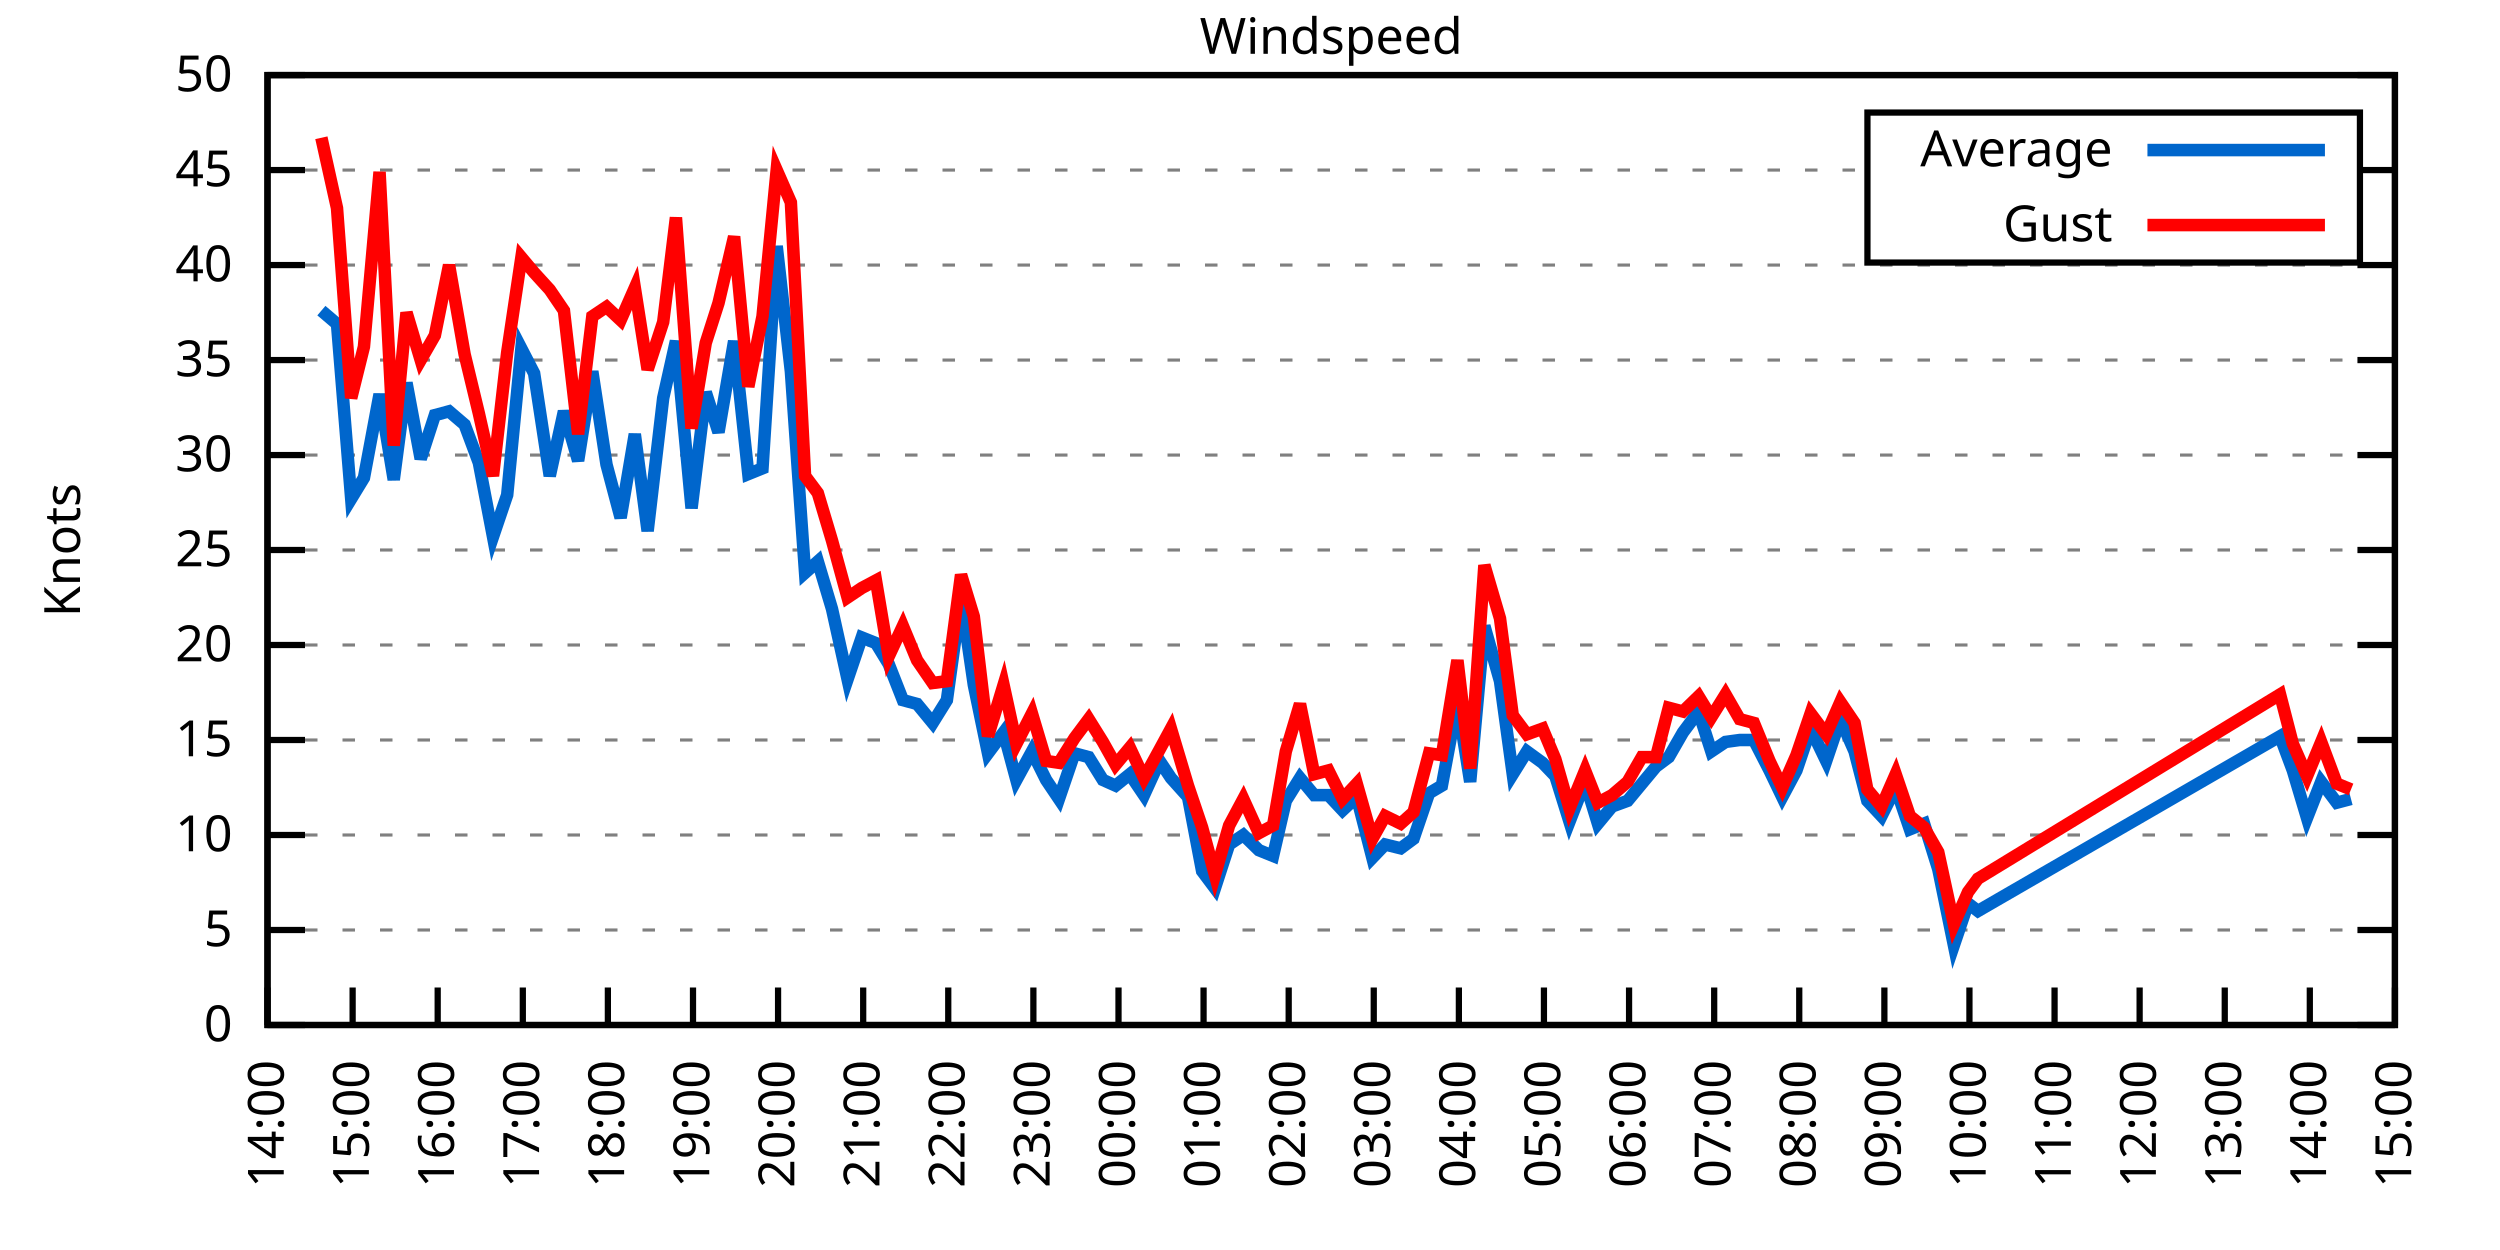
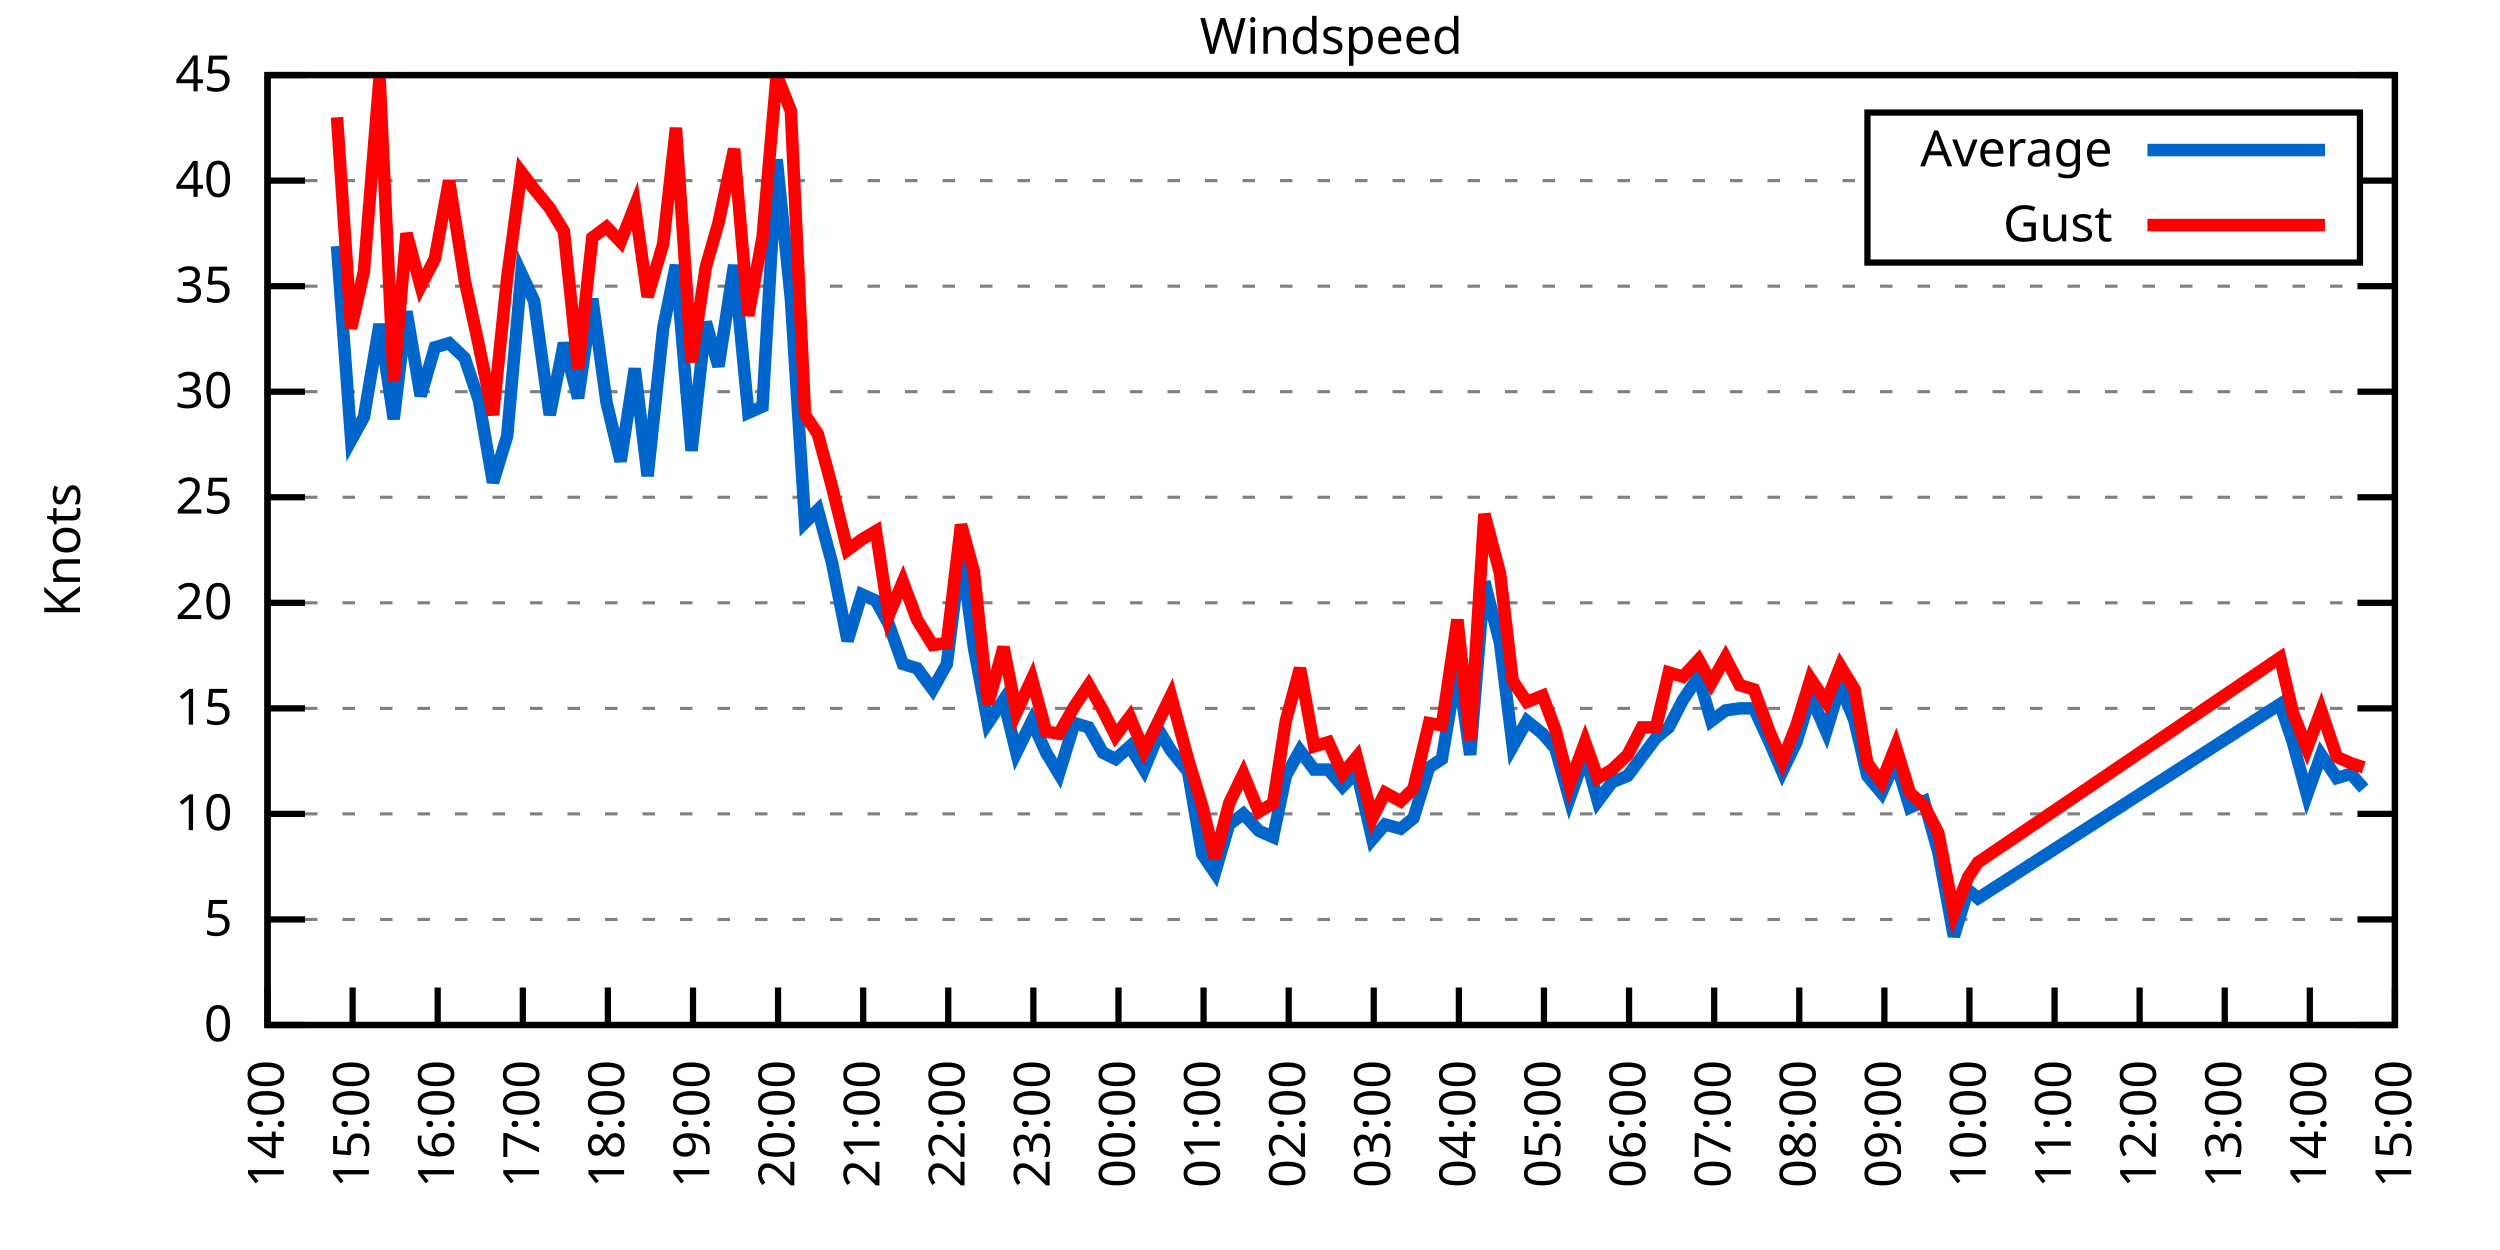
<svg xmlns="http://www.w3.org/2000/svg" xmlns:xlink="http://www.w3.org/1999/xlink" width="400" height="200" viewBox="0 0 400 200">
  <g id="gnuplot_canvas">
    <rect x="0" y="0" width="400" height="200" fill="none" />
    <defs>
      <circle id="gpDot" r="0.5" stroke-width="0.5" stroke="currentColor" />
      <path id="gpPt0" stroke-width="0.333" stroke="currentColor" d="M-1,0 h2 M0,-1 v2" />
      <path id="gpPt1" stroke-width="0.333" stroke="currentColor" d="M-1,-1 L1,1 M1,-1 L-1,1" />
      <path id="gpPt2" stroke-width="0.333" stroke="currentColor" d="M-1,0 L1,0 M0,-1 L0,1 M-1,-1 L1,1 M-1,1 L1,-1" />
      <rect id="gpPt3" stroke-width="0.333" stroke="currentColor" x="-1" y="-1" width="2" height="2" />
      <rect id="gpPt4" stroke-width="0.333" stroke="currentColor" fill="currentColor" x="-1" y="-1" width="2" height="2" />
      <circle id="gpPt5" stroke-width="0.333" stroke="currentColor" cx="0" cy="0" r="1" />
      <use xlink:href="#gpPt5" id="gpPt6" fill="currentColor" stroke="none" />
      <path id="gpPt7" stroke-width="0.333" stroke="currentColor" d="M0,-1.33 L-1.33,0.67 L1.33,0.67 z" />
      <use xlink:href="#gpPt7" id="gpPt8" fill="currentColor" stroke="none" />
      <use xlink:href="#gpPt7" id="gpPt9" stroke="currentColor" transform="rotate(180)" />
      <use xlink:href="#gpPt9" id="gpPt10" fill="currentColor" stroke="none" />
      <use xlink:href="#gpPt3" id="gpPt11" stroke="currentColor" transform="rotate(45)" />
      <use xlink:href="#gpPt11" id="gpPt12" fill="currentColor" stroke="none" />
      <path id="gpPt13" stroke-width="0.333" stroke="currentColor" d="M0,1.330 L1.265,0.411 L0.782,-1.067 L-0.782,-1.076 L-1.265,0.411 z" />
      <use xlink:href="#gpPt13" id="gpPt14" fill="currentColor" stroke="none" />
      <filter id="textbox" filterUnits="objectBoundingBox" x="0" y="0" height="1" width="1">
        <feFlood flood-color="white" flood-opacity="1" result="bgnd" />
        <feComposite in="SourceGraphic" in2="bgnd" operator="atop" />
      </filter>
      <filter id="greybox" filterUnits="objectBoundingBox" x="0" y="0" height="1" width="1">
        <feFlood flood-color="lightgrey" flood-opacity="1" result="grey" />
        <feComposite in="SourceGraphic" in2="grey" operator="atop" />
      </filter>
    </defs>
    <g fill="none" color="white" stroke="currentColor" stroke-width="1.00" stroke-linecap="butt" stroke-linejoin="miter">
</g>
    <g fill="none" color="black" stroke="currentColor" stroke-width="1.00" stroke-linecap="butt" stroke-linejoin="miter">
      <g stroke="none" shape-rendering="crispEdges">
        <polygon fill="rgb(255, 255, 255)" points="42.80,164.00 383.18,164.00 383.18,12.02 42.80,12.02 " />
      </g>
    </g>
    <g fill="none" color="black" stroke="currentColor" stroke-width="1.00" stroke-linecap="butt" stroke-linejoin="miter">
</g>
    <g fill="none" color="black" stroke="black" stroke-width="0.50" stroke-linecap="butt" stroke-linejoin="miter">
</g>
    <g fill="none" color="gray" stroke="currentColor" stroke-width="0.50" stroke-linecap="butt" stroke-linejoin="miter">
      <path stroke="gray" stroke-dasharray="2,4" class="gridline" d="M42.80,164.00 L383.19,164.00  " />
    </g>
    <g fill="none" color="gray" stroke="gray" stroke-width="1.00" stroke-linecap="butt" stroke-linejoin="miter">
</g>
    <g fill="none" color="black" stroke="currentColor" stroke-width="1.00" stroke-linecap="butt" stroke-linejoin="miter">
      <path stroke="black" d="M42.80,164.00 L48.80,164.00 M383.19,164.00 L377.19,164.00  " />
      <g transform="translate(37.20,166.60)" stroke="none" fill="black" font-family="Sans" font-size="8.00" text-anchor="end">
        <text>
          <tspan font-family="Sans"> 0</tspan>
        </text>
      </g>
    </g>
    <g fill="none" color="black" stroke="currentColor" stroke-width="1.00" stroke-linecap="butt" stroke-linejoin="miter">
</g>
    <g fill="none" color="black" stroke="black" stroke-width="0.50" stroke-linecap="butt" stroke-linejoin="miter">
</g>
    <g fill="none" color="gray" stroke="currentColor" stroke-width="0.50" stroke-linecap="butt" stroke-linejoin="miter">
-       <path stroke="gray" stroke-dasharray="2,4" class="gridline" d="M42.80,148.80 L383.19,148.80  " />
-     </g>
-     <g fill="none" color="gray" stroke="gray" stroke-width="1.00" stroke-linecap="butt" stroke-linejoin="miter">
- </g>
-     <g fill="none" color="black" stroke="currentColor" stroke-width="1.00" stroke-linecap="butt" stroke-linejoin="miter">
-       <path stroke="black" d="M42.80,148.80 L48.80,148.80 M383.19,148.80 L377.19,148.80  " />
-       <g transform="translate(37.20,151.40)" stroke="none" fill="black" font-family="Sans" font-size="8.00" text-anchor="end">
+       <path stroke="gray" stroke-dasharray="2,4" class="gridline" d="M42.80,147.11 L383.19,147.11  " />
+     </g>
+     <g fill="none" color="gray" stroke="gray" stroke-width="1.00" stroke-linecap="butt" stroke-linejoin="miter">
+ </g>
+     <g fill="none" color="black" stroke="currentColor" stroke-width="1.00" stroke-linecap="butt" stroke-linejoin="miter">
+       <path stroke="black" d="M42.80,147.11 L48.80,147.11 M383.19,147.11 L377.19,147.11  " />
+       <g transform="translate(37.20,149.71)" stroke="none" fill="black" font-family="Sans" font-size="8.00" text-anchor="end">
        <text>
          <tspan font-family="Sans"> 5</tspan>
        </text>
      </g>
    </g>
    <g fill="none" color="black" stroke="currentColor" stroke-width="1.00" stroke-linecap="butt" stroke-linejoin="miter">
</g>
    <g fill="none" color="black" stroke="black" stroke-width="0.50" stroke-linecap="butt" stroke-linejoin="miter">
</g>
    <g fill="none" color="gray" stroke="currentColor" stroke-width="0.50" stroke-linecap="butt" stroke-linejoin="miter">
-       <path stroke="gray" stroke-dasharray="2,4" class="gridline" d="M42.80,133.60 L383.19,133.60  " />
-     </g>
-     <g fill="none" color="gray" stroke="gray" stroke-width="1.00" stroke-linecap="butt" stroke-linejoin="miter">
- </g>
-     <g fill="none" color="black" stroke="currentColor" stroke-width="1.00" stroke-linecap="butt" stroke-linejoin="miter">
-       <path stroke="black" d="M42.80,133.60 L48.80,133.60 M383.19,133.60 L377.19,133.60  " />
-       <g transform="translate(37.20,136.20)" stroke="none" fill="black" font-family="Sans" font-size="8.00" text-anchor="end">
+       <path stroke="gray" stroke-dasharray="2,4" class="gridline" d="M42.80,130.22 L383.19,130.22  " />
+     </g>
+     <g fill="none" color="gray" stroke="gray" stroke-width="1.00" stroke-linecap="butt" stroke-linejoin="miter">
+ </g>
+     <g fill="none" color="black" stroke="currentColor" stroke-width="1.00" stroke-linecap="butt" stroke-linejoin="miter">
+       <path stroke="black" d="M42.80,130.22 L48.80,130.22 M383.19,130.22 L377.19,130.22  " />
+       <g transform="translate(37.20,132.82)" stroke="none" fill="black" font-family="Sans" font-size="8.00" text-anchor="end">
        <text>
          <tspan font-family="Sans"> 10</tspan>
        </text>
      </g>
    </g>
    <g fill="none" color="black" stroke="currentColor" stroke-width="1.00" stroke-linecap="butt" stroke-linejoin="miter">
</g>
    <g fill="none" color="black" stroke="black" stroke-width="0.50" stroke-linecap="butt" stroke-linejoin="miter">
</g>
    <g fill="none" color="gray" stroke="currentColor" stroke-width="0.50" stroke-linecap="butt" stroke-linejoin="miter">
-       <path stroke="gray" stroke-dasharray="2,4" class="gridline" d="M42.80,118.40 L383.19,118.40  " />
-     </g>
-     <g fill="none" color="gray" stroke="gray" stroke-width="1.00" stroke-linecap="butt" stroke-linejoin="miter">
- </g>
-     <g fill="none" color="black" stroke="currentColor" stroke-width="1.00" stroke-linecap="butt" stroke-linejoin="miter">
-       <path stroke="black" d="M42.80,118.40 L48.80,118.40 M383.19,118.40 L377.19,118.40  " />
-       <g transform="translate(37.20,121.00)" stroke="none" fill="black" font-family="Sans" font-size="8.00" text-anchor="end">
+       <path stroke="gray" stroke-dasharray="2,4" class="gridline" d="M42.80,113.34 L383.19,113.34  " />
+     </g>
+     <g fill="none" color="gray" stroke="gray" stroke-width="1.00" stroke-linecap="butt" stroke-linejoin="miter">
+ </g>
+     <g fill="none" color="black" stroke="currentColor" stroke-width="1.00" stroke-linecap="butt" stroke-linejoin="miter">
+       <path stroke="black" d="M42.80,113.34 L48.80,113.34 M383.19,113.34 L377.19,113.34  " />
+       <g transform="translate(37.20,115.94)" stroke="none" fill="black" font-family="Sans" font-size="8.00" text-anchor="end">
        <text>
          <tspan font-family="Sans"> 15</tspan>
        </text>
      </g>
    </g>
    <g fill="none" color="black" stroke="currentColor" stroke-width="1.00" stroke-linecap="butt" stroke-linejoin="miter">
</g>
    <g fill="none" color="black" stroke="black" stroke-width="0.50" stroke-linecap="butt" stroke-linejoin="miter">
</g>
    <g fill="none" color="gray" stroke="currentColor" stroke-width="0.50" stroke-linecap="butt" stroke-linejoin="miter">
-       <path stroke="gray" stroke-dasharray="2,4" class="gridline" d="M42.80,103.20 L383.19,103.20  " />
-     </g>
-     <g fill="none" color="gray" stroke="gray" stroke-width="1.00" stroke-linecap="butt" stroke-linejoin="miter">
- </g>
-     <g fill="none" color="black" stroke="currentColor" stroke-width="1.00" stroke-linecap="butt" stroke-linejoin="miter">
-       <path stroke="black" d="M42.80,103.20 L48.80,103.20 M383.19,103.20 L377.19,103.20  " />
-       <g transform="translate(37.20,105.80)" stroke="none" fill="black" font-family="Sans" font-size="8.00" text-anchor="end">
+       <path stroke="gray" stroke-dasharray="2,4" class="gridline" d="M42.80,96.45 L383.19,96.45  " />
+     </g>
+     <g fill="none" color="gray" stroke="gray" stroke-width="1.00" stroke-linecap="butt" stroke-linejoin="miter">
+ </g>
+     <g fill="none" color="black" stroke="currentColor" stroke-width="1.00" stroke-linecap="butt" stroke-linejoin="miter">
+       <path stroke="black" d="M42.80,96.45 L48.80,96.45 M383.19,96.45 L377.19,96.45  " />
+       <g transform="translate(37.20,99.05)" stroke="none" fill="black" font-family="Sans" font-size="8.00" text-anchor="end">
        <text>
          <tspan font-family="Sans"> 20</tspan>
        </text>
      </g>
    </g>
    <g fill="none" color="black" stroke="currentColor" stroke-width="1.00" stroke-linecap="butt" stroke-linejoin="miter">
</g>
    <g fill="none" color="black" stroke="black" stroke-width="0.50" stroke-linecap="butt" stroke-linejoin="miter">
</g>
    <g fill="none" color="gray" stroke="currentColor" stroke-width="0.50" stroke-linecap="butt" stroke-linejoin="miter">
-       <path stroke="gray" stroke-dasharray="2,4" class="gridline" d="M42.80,88.00 L383.19,88.00  " />
-     </g>
-     <g fill="none" color="gray" stroke="gray" stroke-width="1.00" stroke-linecap="butt" stroke-linejoin="miter">
- </g>
-     <g fill="none" color="black" stroke="currentColor" stroke-width="1.00" stroke-linecap="butt" stroke-linejoin="miter">
-       <path stroke="black" d="M42.80,88.00 L48.80,88.00 M383.19,88.00 L377.19,88.00  " />
-       <g transform="translate(37.20,90.60)" stroke="none" fill="black" font-family="Sans" font-size="8.00" text-anchor="end">
+       <path stroke="gray" stroke-dasharray="2,4" class="gridline" d="M42.80,79.56 L383.19,79.56  " />
+     </g>
+     <g fill="none" color="gray" stroke="gray" stroke-width="1.00" stroke-linecap="butt" stroke-linejoin="miter">
+ </g>
+     <g fill="none" color="black" stroke="currentColor" stroke-width="1.00" stroke-linecap="butt" stroke-linejoin="miter">
+       <path stroke="black" d="M42.80,79.56 L48.80,79.56 M383.19,79.56 L377.19,79.56  " />
+       <g transform="translate(37.20,82.16)" stroke="none" fill="black" font-family="Sans" font-size="8.00" text-anchor="end">
        <text>
          <tspan font-family="Sans"> 25</tspan>
        </text>
      </g>
    </g>
    <g fill="none" color="black" stroke="currentColor" stroke-width="1.00" stroke-linecap="butt" stroke-linejoin="miter">
</g>
    <g fill="none" color="black" stroke="black" stroke-width="0.50" stroke-linecap="butt" stroke-linejoin="miter">
</g>
    <g fill="none" color="gray" stroke="currentColor" stroke-width="0.50" stroke-linecap="butt" stroke-linejoin="miter">
-       <path stroke="gray" stroke-dasharray="2,4" class="gridline" d="M42.80,72.81 L383.19,72.81  " />
-     </g>
-     <g fill="none" color="gray" stroke="gray" stroke-width="1.00" stroke-linecap="butt" stroke-linejoin="miter">
- </g>
-     <g fill="none" color="black" stroke="currentColor" stroke-width="1.00" stroke-linecap="butt" stroke-linejoin="miter">
-       <path stroke="black" d="M42.80,72.81 L48.80,72.81 M383.19,72.81 L377.19,72.81  " />
-       <g transform="translate(37.20,75.41)" stroke="none" fill="black" font-family="Sans" font-size="8.00" text-anchor="end">
+       <path stroke="gray" stroke-dasharray="2,4" class="gridline" d="M42.80,62.67 L383.19,62.67  " />
+     </g>
+     <g fill="none" color="gray" stroke="gray" stroke-width="1.00" stroke-linecap="butt" stroke-linejoin="miter">
+ </g>
+     <g fill="none" color="black" stroke="currentColor" stroke-width="1.00" stroke-linecap="butt" stroke-linejoin="miter">
+       <path stroke="black" d="M42.80,62.67 L48.80,62.67 M383.19,62.67 L377.19,62.67  " />
+       <g transform="translate(37.20,65.27)" stroke="none" fill="black" font-family="Sans" font-size="8.00" text-anchor="end">
        <text>
          <tspan font-family="Sans"> 30</tspan>
        </text>
      </g>
    </g>
    <g fill="none" color="black" stroke="currentColor" stroke-width="1.00" stroke-linecap="butt" stroke-linejoin="miter">
</g>
    <g fill="none" color="black" stroke="black" stroke-width="0.50" stroke-linecap="butt" stroke-linejoin="miter">
</g>
    <g fill="none" color="gray" stroke="currentColor" stroke-width="0.50" stroke-linecap="butt" stroke-linejoin="miter">
-       <path stroke="gray" stroke-dasharray="2,4" class="gridline" d="M42.80,57.61 L383.19,57.61  " />
-     </g>
-     <g fill="none" color="gray" stroke="gray" stroke-width="1.00" stroke-linecap="butt" stroke-linejoin="miter">
- </g>
-     <g fill="none" color="black" stroke="currentColor" stroke-width="1.00" stroke-linecap="butt" stroke-linejoin="miter">
-       <path stroke="black" d="M42.80,57.61 L48.80,57.61 M383.19,57.61 L377.19,57.61  " />
-       <g transform="translate(37.20,60.21)" stroke="none" fill="black" font-family="Sans" font-size="8.00" text-anchor="end">
+       <path stroke="gray" stroke-dasharray="2,4" class="gridline" d="M42.80,45.79 L383.19,45.79  " />
+     </g>
+     <g fill="none" color="gray" stroke="gray" stroke-width="1.00" stroke-linecap="butt" stroke-linejoin="miter">
+ </g>
+     <g fill="none" color="black" stroke="currentColor" stroke-width="1.00" stroke-linecap="butt" stroke-linejoin="miter">
+       <path stroke="black" d="M42.80,45.79 L48.80,45.79 M383.19,45.79 L377.19,45.79  " />
+       <g transform="translate(37.20,48.39)" stroke="none" fill="black" font-family="Sans" font-size="8.00" text-anchor="end">
        <text>
          <tspan font-family="Sans"> 35</tspan>
        </text>
      </g>
    </g>
    <g fill="none" color="black" stroke="currentColor" stroke-width="1.00" stroke-linecap="butt" stroke-linejoin="miter">
</g>
    <g fill="none" color="black" stroke="black" stroke-width="0.50" stroke-linecap="butt" stroke-linejoin="miter">
</g>
    <g fill="none" color="gray" stroke="currentColor" stroke-width="0.50" stroke-linecap="butt" stroke-linejoin="miter">
-       <path stroke="gray" stroke-dasharray="2,4" class="gridline" d="M42.80,42.41 L383.19,42.41  " />
-     </g>
-     <g fill="none" color="gray" stroke="gray" stroke-width="1.00" stroke-linecap="butt" stroke-linejoin="miter">
- </g>
-     <g fill="none" color="black" stroke="currentColor" stroke-width="1.00" stroke-linecap="butt" stroke-linejoin="miter">
-       <path stroke="black" d="M42.80,42.41 L48.80,42.41 M383.19,42.41 L377.19,42.41  " />
-       <g transform="translate(37.20,45.01)" stroke="none" fill="black" font-family="Sans" font-size="8.00" text-anchor="end">
+       <path stroke="gray" stroke-dasharray="2,4" class="gridline" d="M42.80,28.90 L298.79,28.90 M377.59,28.90 L383.19,28.90  " />
+     </g>
+     <g fill="none" color="gray" stroke="gray" stroke-width="1.00" stroke-linecap="butt" stroke-linejoin="miter">
+ </g>
+     <g fill="none" color="black" stroke="currentColor" stroke-width="1.00" stroke-linecap="butt" stroke-linejoin="miter">
+       <path stroke="black" d="M42.80,28.90 L48.80,28.90 M383.19,28.90 L377.19,28.90  " />
+       <g transform="translate(37.20,31.50)" stroke="none" fill="black" font-family="Sans" font-size="8.00" text-anchor="end">
        <text>
          <tspan font-family="Sans"> 40</tspan>
-         </text>
-       </g>
-     </g>
-     <g fill="none" color="black" stroke="currentColor" stroke-width="1.00" stroke-linecap="butt" stroke-linejoin="miter">
- </g>
-     <g fill="none" color="black" stroke="black" stroke-width="0.50" stroke-linecap="butt" stroke-linejoin="miter">
- </g>
-     <g fill="none" color="gray" stroke="currentColor" stroke-width="0.50" stroke-linecap="butt" stroke-linejoin="miter">
-       <path stroke="gray" stroke-dasharray="2,4" class="gridline" d="M42.80,27.21 L298.79,27.21 M377.59,27.21 L383.19,27.21  " />
-     </g>
-     <g fill="none" color="gray" stroke="gray" stroke-width="1.00" stroke-linecap="butt" stroke-linejoin="miter">
- </g>
-     <g fill="none" color="black" stroke="currentColor" stroke-width="1.00" stroke-linecap="butt" stroke-linejoin="miter">
-       <path stroke="black" d="M42.80,27.21 L48.80,27.21 M383.19,27.21 L377.19,27.21  " />
-       <g transform="translate(37.20,29.81)" stroke="none" fill="black" font-family="Sans" font-size="8.00" text-anchor="end">
-         <text>
-           <tspan font-family="Sans"> 45</tspan>
        </text>
      </g>
    </g>
    <g fill="none" color="black" stroke="currentColor" stroke-width="1.00" stroke-linecap="butt" stroke-linejoin="miter">
</g>
    <g fill="none" color="black" stroke="black" stroke-width="0.50" stroke-linecap="butt" stroke-linejoin="miter">
</g>
    <g fill="none" color="gray" stroke="currentColor" stroke-width="0.50" stroke-linecap="butt" stroke-linejoin="miter">
      <path stroke="gray" stroke-dasharray="2,4" class="gridline" d="M42.80,12.01 L383.19,12.01  " />
    </g>
    <g fill="none" color="gray" stroke="gray" stroke-width="1.00" stroke-linecap="butt" stroke-linejoin="miter">
</g>
    <g fill="none" color="black" stroke="currentColor" stroke-width="1.00" stroke-linecap="butt" stroke-linejoin="miter">
      <path stroke="black" d="M42.80,12.01 L48.80,12.01 M383.19,12.01 L377.19,12.01  " />
      <g transform="translate(37.20,14.61)" stroke="none" fill="black" font-family="Sans" font-size="8.00" text-anchor="end">
        <text>
-           <tspan font-family="Sans"> 50</tspan>
+           <tspan font-family="Sans"> 45</tspan>
        </text>
      </g>
    </g>
    <g fill="none" color="black" stroke="currentColor" stroke-width="1.00" stroke-linecap="butt" stroke-linejoin="miter">
      <path stroke="black" d="M42.80,164.00 L42.80,158.00  " />
      <g transform="translate(45.40,169.60) rotate(270.00)" stroke="none" fill="black" font-family="Sans" font-size="8.00" text-anchor="end">
        <text>
          <tspan font-family="Sans">14:00</tspan>
        </text>
      </g>
    </g>
    <g fill="none" color="black" stroke="currentColor" stroke-width="1.00" stroke-linecap="butt" stroke-linejoin="miter">
      <path stroke="black" d="M56.42,164.00 L56.42,158.00  " />
      <g transform="translate(59.02,169.60) rotate(270.00)" stroke="none" fill="black" font-family="Sans" font-size="8.00" text-anchor="end">
        <text>
          <tspan font-family="Sans">15:00</tspan>
        </text>
      </g>
    </g>
    <g fill="none" color="black" stroke="currentColor" stroke-width="1.00" stroke-linecap="butt" stroke-linejoin="miter">
      <path stroke="black" d="M70.03,164.00 L70.03,158.00  " />
      <g transform="translate(72.63,169.60) rotate(270.00)" stroke="none" fill="black" font-family="Sans" font-size="8.00" text-anchor="end">
        <text>
          <tspan font-family="Sans">16:00</tspan>
        </text>
      </g>
    </g>
    <g fill="none" color="black" stroke="currentColor" stroke-width="1.00" stroke-linecap="butt" stroke-linejoin="miter">
      <path stroke="black" d="M83.65,164.00 L83.65,158.00  " />
      <g transform="translate(86.25,169.60) rotate(270.00)" stroke="none" fill="black" font-family="Sans" font-size="8.00" text-anchor="end">
        <text>
          <tspan font-family="Sans">17:00</tspan>
        </text>
      </g>
    </g>
    <g fill="none" color="black" stroke="currentColor" stroke-width="1.00" stroke-linecap="butt" stroke-linejoin="miter">
      <path stroke="black" d="M97.26,164.00 L97.26,158.00  " />
      <g transform="translate(99.86,169.60) rotate(270.00)" stroke="none" fill="black" font-family="Sans" font-size="8.00" text-anchor="end">
        <text>
          <tspan font-family="Sans">18:00</tspan>
        </text>
      </g>
    </g>
    <g fill="none" color="black" stroke="currentColor" stroke-width="1.00" stroke-linecap="butt" stroke-linejoin="miter">
      <path stroke="black" d="M110.88,164.00 L110.88,158.00  " />
      <g transform="translate(113.48,169.60) rotate(270.00)" stroke="none" fill="black" font-family="Sans" font-size="8.00" text-anchor="end">
        <text>
          <tspan font-family="Sans">19:00</tspan>
        </text>
      </g>
    </g>
    <g fill="none" color="black" stroke="currentColor" stroke-width="1.00" stroke-linecap="butt" stroke-linejoin="miter">
      <path stroke="black" d="M124.49,164.00 L124.49,158.00  " />
      <g transform="translate(127.09,169.60) rotate(270.00)" stroke="none" fill="black" font-family="Sans" font-size="8.00" text-anchor="end">
        <text>
          <tspan font-family="Sans">20:00</tspan>
        </text>
      </g>
    </g>
    <g fill="none" color="black" stroke="currentColor" stroke-width="1.00" stroke-linecap="butt" stroke-linejoin="miter">
      <path stroke="black" d="M138.11,164.00 L138.11,158.00  " />
      <g transform="translate(140.71,169.60) rotate(270.00)" stroke="none" fill="black" font-family="Sans" font-size="8.00" text-anchor="end">
        <text>
          <tspan font-family="Sans">21:00</tspan>
        </text>
      </g>
    </g>
    <g fill="none" color="black" stroke="currentColor" stroke-width="1.00" stroke-linecap="butt" stroke-linejoin="miter">
      <path stroke="black" d="M151.72,164.00 L151.72,158.00  " />
      <g transform="translate(154.32,169.60) rotate(270.00)" stroke="none" fill="black" font-family="Sans" font-size="8.00" text-anchor="end">
        <text>
          <tspan font-family="Sans">22:00</tspan>
        </text>
      </g>
    </g>
    <g fill="none" color="black" stroke="currentColor" stroke-width="1.00" stroke-linecap="butt" stroke-linejoin="miter">
      <path stroke="black" d="M165.34,164.00 L165.34,158.00  " />
      <g transform="translate(167.94,169.60) rotate(270.00)" stroke="none" fill="black" font-family="Sans" font-size="8.00" text-anchor="end">
        <text>
          <tspan font-family="Sans">23:00</tspan>
        </text>
      </g>
    </g>
    <g fill="none" color="black" stroke="currentColor" stroke-width="1.00" stroke-linecap="butt" stroke-linejoin="miter">
      <path stroke="black" d="M178.96,164.00 L178.96,158.00  " />
      <g transform="translate(181.56,169.60) rotate(270.00)" stroke="none" fill="black" font-family="Sans" font-size="8.00" text-anchor="end">
        <text>
          <tspan font-family="Sans">00:00</tspan>
        </text>
      </g>
    </g>
    <g fill="none" color="black" stroke="currentColor" stroke-width="1.00" stroke-linecap="butt" stroke-linejoin="miter">
      <path stroke="black" d="M192.57,164.00 L192.57,158.00  " />
      <g transform="translate(195.17,169.60) rotate(270.00)" stroke="none" fill="black" font-family="Sans" font-size="8.00" text-anchor="end">
        <text>
          <tspan font-family="Sans">01:00</tspan>
        </text>
      </g>
    </g>
    <g fill="none" color="black" stroke="currentColor" stroke-width="1.00" stroke-linecap="butt" stroke-linejoin="miter">
      <path stroke="black" d="M206.19,164.00 L206.19,158.00  " />
      <g transform="translate(208.79,169.60) rotate(270.00)" stroke="none" fill="black" font-family="Sans" font-size="8.00" text-anchor="end">
        <text>
          <tspan font-family="Sans">02:00</tspan>
        </text>
      </g>
    </g>
    <g fill="none" color="black" stroke="currentColor" stroke-width="1.00" stroke-linecap="butt" stroke-linejoin="miter">
      <path stroke="black" d="M219.80,164.00 L219.80,158.00  " />
      <g transform="translate(222.40,169.60) rotate(270.00)" stroke="none" fill="black" font-family="Sans" font-size="8.00" text-anchor="end">
        <text>
          <tspan font-family="Sans">03:00</tspan>
        </text>
      </g>
    </g>
    <g fill="none" color="black" stroke="currentColor" stroke-width="1.00" stroke-linecap="butt" stroke-linejoin="miter">
      <path stroke="black" d="M233.42,164.00 L233.42,158.00  " />
      <g transform="translate(236.02,169.60) rotate(270.00)" stroke="none" fill="black" font-family="Sans" font-size="8.00" text-anchor="end">
        <text>
          <tspan font-family="Sans">04:00</tspan>
        </text>
      </g>
    </g>
    <g fill="none" color="black" stroke="currentColor" stroke-width="1.00" stroke-linecap="butt" stroke-linejoin="miter">
      <path stroke="black" d="M247.03,164.00 L247.03,158.00  " />
      <g transform="translate(249.63,169.60) rotate(270.00)" stroke="none" fill="black" font-family="Sans" font-size="8.00" text-anchor="end">
        <text>
          <tspan font-family="Sans">05:00</tspan>
        </text>
      </g>
    </g>
    <g fill="none" color="black" stroke="currentColor" stroke-width="1.00" stroke-linecap="butt" stroke-linejoin="miter">
      <path stroke="black" d="M260.65,164.00 L260.65,158.00  " />
      <g transform="translate(263.25,169.60) rotate(270.00)" stroke="none" fill="black" font-family="Sans" font-size="8.00" text-anchor="end">
        <text>
          <tspan font-family="Sans">06:00</tspan>
        </text>
      </g>
    </g>
    <g fill="none" color="black" stroke="currentColor" stroke-width="1.00" stroke-linecap="butt" stroke-linejoin="miter">
      <path stroke="black" d="M274.27,164.00 L274.27,158.00  " />
      <g transform="translate(276.87,169.60) rotate(270.00)" stroke="none" fill="black" font-family="Sans" font-size="8.00" text-anchor="end">
        <text>
          <tspan font-family="Sans">07:00</tspan>
        </text>
      </g>
    </g>
    <g fill="none" color="black" stroke="currentColor" stroke-width="1.00" stroke-linecap="butt" stroke-linejoin="miter">
      <path stroke="black" d="M287.88,164.00 L287.88,158.00  " />
      <g transform="translate(290.48,169.60) rotate(270.00)" stroke="none" fill="black" font-family="Sans" font-size="8.00" text-anchor="end">
        <text>
          <tspan font-family="Sans">08:00</tspan>
        </text>
      </g>
    </g>
    <g fill="none" color="black" stroke="currentColor" stroke-width="1.00" stroke-linecap="butt" stroke-linejoin="miter">
      <path stroke="black" d="M301.50,164.00 L301.50,158.00  " />
      <g transform="translate(304.10,169.60) rotate(270.00)" stroke="none" fill="black" font-family="Sans" font-size="8.00" text-anchor="end">
        <text>
          <tspan font-family="Sans">09:00</tspan>
        </text>
      </g>
    </g>
    <g fill="none" color="black" stroke="currentColor" stroke-width="1.00" stroke-linecap="butt" stroke-linejoin="miter">
      <path stroke="black" d="M315.11,164.00 L315.11,158.00  " />
      <g transform="translate(317.71,169.60) rotate(270.00)" stroke="none" fill="black" font-family="Sans" font-size="8.00" text-anchor="end">
        <text>
          <tspan font-family="Sans">10:00</tspan>
        </text>
      </g>
    </g>
    <g fill="none" color="black" stroke="currentColor" stroke-width="1.00" stroke-linecap="butt" stroke-linejoin="miter">
      <path stroke="black" d="M328.73,164.00 L328.73,158.00  " />
      <g transform="translate(331.33,169.60) rotate(270.00)" stroke="none" fill="black" font-family="Sans" font-size="8.00" text-anchor="end">
        <text>
          <tspan font-family="Sans">11:00</tspan>
        </text>
      </g>
    </g>
    <g fill="none" color="black" stroke="currentColor" stroke-width="1.00" stroke-linecap="butt" stroke-linejoin="miter">
      <path stroke="black" d="M342.34,164.00 L342.34,158.00  " />
      <g transform="translate(344.94,169.60) rotate(270.00)" stroke="none" fill="black" font-family="Sans" font-size="8.00" text-anchor="end">
        <text>
          <tspan font-family="Sans">12:00</tspan>
        </text>
      </g>
    </g>
    <g fill="none" color="black" stroke="currentColor" stroke-width="1.00" stroke-linecap="butt" stroke-linejoin="miter">
      <path stroke="black" d="M355.96,164.00 L355.96,158.00  " />
      <g transform="translate(358.56,169.60) rotate(270.00)" stroke="none" fill="black" font-family="Sans" font-size="8.00" text-anchor="end">
        <text>
          <tspan font-family="Sans">13:00</tspan>
        </text>
      </g>
    </g>
    <g fill="none" color="black" stroke="currentColor" stroke-width="1.00" stroke-linecap="butt" stroke-linejoin="miter">
      <path stroke="black" d="M369.57,164.00 L369.57,158.00  " />
      <g transform="translate(372.17,169.60) rotate(270.00)" stroke="none" fill="black" font-family="Sans" font-size="8.00" text-anchor="end">
        <text>
          <tspan font-family="Sans">14:00</tspan>
        </text>
      </g>
    </g>
    <g fill="none" color="black" stroke="currentColor" stroke-width="1.00" stroke-linecap="butt" stroke-linejoin="miter">
      <path stroke="black" d="M383.19,164.00 L383.19,158.00  " />
      <g transform="translate(385.79,169.60) rotate(270.00)" stroke="none" fill="black" font-family="Sans" font-size="8.00" text-anchor="end">
        <text>
          <tspan font-family="Sans">15:00</tspan>
        </text>
      </g>
    </g>
    <g fill="none" color="black" stroke="currentColor" stroke-width="1.00" stroke-linecap="butt" stroke-linejoin="miter">
</g>
    <g fill="none" color="black" stroke="currentColor" stroke-width="1.00" stroke-linecap="butt" stroke-linejoin="miter">
      <path stroke="black" d="M42.80,12.01 L42.80,164.00 L383.19,164.00 L383.19,12.01 L42.80,12.01 Z  " />
    </g>
    <g fill="none" color="black" stroke="currentColor" stroke-width="1.00" stroke-linecap="butt" stroke-linejoin="miter">
</g>
    <g fill="none" color="black" stroke="currentColor" stroke-width="1.00" stroke-linecap="butt" stroke-linejoin="miter">
      <path stroke="black" d="M298.79,42.01 L298.79,18.01 L377.59,18.01 L377.59,42.01 L298.79,42.01 Z  " />
    </g>
    <g id="Windspeed_plot_1">
      <g fill="none" color="white" stroke="black" stroke-width="2.00" stroke-linecap="butt" stroke-linejoin="miter">
</g>
      <g fill="none" color="black" stroke="currentColor" stroke-width="2.00" stroke-linecap="butt" stroke-linejoin="miter">
        <g transform="translate(337.99,26.61)" stroke="none" fill="black" font-family="Sans" font-size="8.00" text-anchor="end">
          <text>
            <tspan font-family="Sans">Average</tspan>
          </text>
        </g>
      </g>
      <g fill="none" color="black" stroke="currentColor" stroke-width="2.00" stroke-linecap="butt" stroke-linejoin="miter">
-         <path stroke="rgb(  0, 102, 204)" d="M343.59,24.01 L371.99,24.01 M51.42,49.70 L53.92,51.83 L56.19,79.80 L58.23,76.45 L60.73,63.08 L63.00,76.76   L65.04,61.25 L67.31,73.41 L69.58,66.42 L71.85,65.81 L74.34,67.94 L76.61,74.02 L78.88,85.88 L81.15,79.19   L83.42,55.78 L85.46,59.73 L87.96,76.15 L90.23,65.81 L92.50,73.72 L94.77,59.43 L97.04,74.33 L99.30,82.84   L101.57,69.46 L103.62,84.97 L106.11,63.69 L108.15,54.57 L110.65,81.32 L112.92,62.77 L114.96,69.16 L117.46,54.57   L119.73,75.85 L122.00,74.93 L124.27,39.37 L126.54,59.43 L128.81,91.65 L130.85,89.83 L133.12,97.43 L135.61,108.68   L137.88,101.99 L140.15,102.90 L142.19,106.24 L144.46,112.02 L146.73,112.63 L149.23,115.67 L151.50,112.02 L153.77,95.60   L155.81,109.59 L158.08,120.53 L160.57,117.19 L162.62,124.79 L165.11,120.23 L167.38,124.79 L169.43,127.83 L171.92,120.53   L174.19,121.14 L176.46,124.79 L178.50,125.70 L180.77,123.87 L183.04,127.22 L185.54,121.75 L187.35,124.48 L190.08,127.52   L192.34,139.38 L194.39,142.11 L196.66,135.12 L198.93,133.60 L201.42,136.03 L203.69,136.95 L205.73,128.13 L208.00,124.48   L210.27,127.22 L212.54,127.22 L214.81,129.65 L217.08,127.52 L219.58,137.25 L221.62,135.12 L224.11,135.73 L226.16,134.21   L228.65,126.91 L230.70,125.70 L233.19,112.32 L235.23,125.09 L237.50,100.16 L240.00,108.98 L242.04,123.87 L244.31,120.23   L246.81,122.05 L248.85,124.18 L251.12,131.47 L253.61,125.09 L255.66,131.78 L257.93,129.04 L260.42,128.13 L262.69,125.39   L264.96,122.66 L267.00,121.14 L269.27,117.19 L271.77,113.84 L273.81,120.23 L276.08,118.71 L278.35,118.40 L280.62,118.40   L283.12,123.27 L285.16,127.52 L287.43,123.27 L289.70,116.58 L292.19,121.75 L294.46,115.06 L296.73,120.23 L298.77,128.13   L301.04,130.56 L303.31,126.00 L305.58,132.69 L307.85,131.78 L310.12,139.07 L312.62,151.23 L314.89,144.55 L316.47,145.76   L364.81,117.80 L366.85,123.27 L369.12,130.87 L371.39,125.09 L373.89,128.43 L376.16,127.83  " />
+         <path stroke="rgb(  0, 102, 204)" d="M343.59,24.01 L371.99,24.01 M53.92,39.37 L56.19,70.44 L58.23,66.73 L60.73,51.87 L63.00,67.06 L65.04,49.84   L67.31,63.35 L69.58,55.58 L71.85,54.90 L74.34,57.27 L76.61,64.02 L78.88,77.20 L81.15,69.77 L83.42,43.76   L85.46,48.15 L87.96,66.39 L90.23,54.90 L92.50,63.69 L94.77,47.81 L97.04,64.36 L99.30,73.82 L101.57,58.96   L103.62,76.18 L106.11,52.54 L108.15,42.41 L110.65,72.13 L112.92,51.53 L114.96,58.62 L117.46,42.41 L119.73,66.05   L122.00,65.04 L124.27,25.52 L126.54,47.81 L128.81,83.61 L130.85,81.59 L133.12,90.03 L135.61,102.53 L137.88,95.10   L140.15,96.11 L142.19,99.83 L144.46,106.24 L146.73,106.92 L149.23,110.30 L151.50,106.24 L153.77,88.00 L155.81,103.54   L158.08,115.70 L160.57,111.99 L162.62,120.43 L165.11,115.36 L167.38,120.43 L169.43,123.81 L171.92,115.70 L174.19,116.38   L176.46,120.43 L178.50,121.44 L180.77,119.42 L183.04,123.13 L185.54,117.05 L187.35,120.09 L190.08,123.47 L192.34,136.64   L194.39,139.68 L196.66,131.91 L198.93,130.22 L201.42,132.93 L203.69,133.94 L205.73,124.14 L208.00,120.09 L210.27,123.13   L212.54,123.13 L214.81,125.83 L217.08,123.47 L219.58,134.28 L221.62,131.91 L224.11,132.59 L226.16,130.90 L228.65,122.79   L230.70,121.44 L233.19,106.58 L235.23,120.77 L237.50,93.07 L240.00,102.87 L242.04,119.42 L244.31,115.36 L246.81,117.39   L248.85,119.75 L251.12,127.86 L253.61,120.77 L255.66,128.20 L257.93,125.16 L260.42,124.14 L262.69,121.11 L264.96,118.07   L267.00,116.38 L269.27,111.99 L271.77,108.27 L273.81,115.36 L276.08,113.67 L278.35,113.34 L280.62,113.34 L283.12,118.74   L285.16,123.47 L287.43,118.74 L289.70,111.31 L292.19,117.05 L294.46,109.62 L296.73,115.36 L298.77,124.14 L301.04,126.85   L303.31,121.78 L305.58,129.21 L307.85,128.20 L310.12,136.30 L312.62,149.81 L314.89,142.38 L316.47,143.73 L364.81,112.66   L366.85,118.74 L369.12,127.18 L371.39,120.77 L373.89,124.48 L376.16,123.81 L378.20,126.17  " />
      </g>
    </g>
    <g id="Windspeed_plot_2">
      <g fill="none" color="black" stroke="currentColor" stroke-width="2.00" stroke-linecap="butt" stroke-linejoin="miter">
        <g transform="translate(337.99,38.61)" stroke="none" fill="black" font-family="Sans" font-size="8.00" text-anchor="end">
          <text>
            <tspan font-family="Sans">Gust</tspan>
          </text>
        </g>
      </g>
      <g fill="none" color="black" stroke="currentColor" stroke-width="2.00" stroke-linecap="butt" stroke-linejoin="miter">
-         <path stroke="rgb(255,   0,   0)" d="M343.59,36.01 L371.99,36.01 M51.42,22.04 L53.92,33.29 L56.19,63.69 L58.23,55.48 L60.73,27.51 L63.00,71.29   L65.04,50.01 L67.31,57.61 L69.58,53.66 L71.85,42.41 L74.34,56.70 L76.61,66.12 L78.88,76.15 L81.15,56.39   L83.42,41.19 L85.46,43.62 L87.96,46.36 L90.23,49.70 L92.50,69.46 L94.77,50.62 L97.04,49.10 L99.30,51.22   L101.57,46.06 L103.62,59.13 L106.11,51.53 L108.15,34.81 L110.65,68.55 L112.92,54.87 L114.96,48.49 L117.46,37.85   L119.73,61.86 L122.00,50.62 L124.27,27.21 L126.54,32.38 L128.81,76.15 L130.85,78.89 L133.12,86.49 L135.61,95.60   L137.88,94.08 L140.15,92.87 L142.19,105.03 L144.46,100.16 L146.73,105.64 L149.23,109.28 L151.50,108.98 L153.77,91.96   L155.81,98.64 L158.08,117.80 L160.57,109.59 L162.62,119.01 L165.11,114.15 L167.38,121.75 L169.43,122.05 L171.92,118.10   L174.19,115.06 L176.46,118.71 L178.50,122.35 L180.77,119.62 L183.04,124.48 L185.54,119.92 L187.35,116.58 L190.08,125.70   L192.34,132.39 L194.39,139.99 L196.66,132.08 L198.93,127.83 L201.42,133.30 L203.69,132.08 L205.73,120.23 L208.00,112.63   L210.27,123.87 L212.54,123.27 L214.81,127.83 L217.08,125.39 L219.58,134.21 L221.62,130.56 L224.11,131.78 L226.16,129.95   L228.65,120.53 L230.70,120.83 L233.19,105.64 L235.23,122.96 L237.50,90.44 L240.00,98.95 L242.04,114.45 L244.31,117.49   L246.81,116.58 L248.85,121.44 L251.12,129.35 L253.61,123.27 L255.66,128.43 L257.93,127.22 L260.42,125.09 L262.69,121.14   L264.96,121.14 L267.00,113.24 L269.27,113.84 L271.77,111.41 L273.81,114.76 L276.08,111.11 L278.35,115.06 L280.62,115.67   L283.12,121.75 L285.16,126.00 L287.43,120.83 L289.70,114.15 L292.19,117.49 L294.46,112.32 L296.73,115.67 L298.77,126.31   L301.04,129.04 L303.31,123.87 L305.58,130.56 L307.85,132.39 L310.12,136.34 L312.62,147.89 L314.89,142.72 L316.47,140.59   L364.81,111.11 L366.85,119.01 L369.12,124.18 L371.39,118.71 L373.89,125.39 L376.16,126.31  " />
+         <path stroke="rgb(255,   0,   0)" d="M343.59,36.01 L371.99,36.01 M53.92,18.77 L56.19,52.54 L58.23,43.42 L60.73,12.35 L63.00,60.98 L65.04,37.34   L67.31,45.79 L69.58,41.39 L71.85,28.90 L74.34,44.77 L76.61,55.24 L78.88,66.39 L81.15,44.43 L83.42,27.55   L85.46,30.25 L87.96,33.29 L90.23,37.00 L92.50,58.96 L94.77,38.02 L97.04,36.33 L99.30,38.69 L101.57,32.95   L103.62,47.47 L106.11,39.03 L108.15,20.45 L110.65,57.94 L112.92,42.75 L114.96,35.65 L117.46,23.83 L119.73,50.51   L122.00,38.02 L124.27,12.01 L126.54,17.75 L128.81,66.39 L130.85,69.43 L133.12,77.87 L135.61,88.00 L137.88,86.32   L140.15,84.97 L142.19,98.48 L144.46,93.07 L146.73,99.15 L149.23,103.20 L151.50,102.87 L153.77,83.95 L155.81,91.38   L158.08,112.66 L160.57,103.54 L162.62,114.01 L165.11,108.61 L167.38,117.05 L169.43,117.39 L171.92,113.00 L174.19,109.62   L176.46,113.67 L178.50,117.73 L180.77,114.69 L183.04,120.09 L185.54,115.03 L187.35,111.31 L190.08,121.44 L192.34,128.87   L194.39,137.32 L196.66,128.54 L198.93,123.81 L201.42,129.89 L203.69,128.54 L205.73,115.36 L208.00,106.92 L210.27,119.42   L212.54,118.74 L214.81,123.81 L217.08,121.11 L219.58,130.90 L221.62,126.85 L224.11,128.20 L226.16,126.17 L228.65,115.70   L230.70,116.04 L233.19,99.15 L235.23,118.40 L237.50,82.26 L240.00,91.72 L242.04,108.95 L244.31,112.32 L246.81,111.31   L248.85,116.71 L251.12,125.50 L253.61,118.74 L255.66,124.48 L257.93,123.13 L260.42,120.77 L262.69,116.38 L264.96,116.38   L267.00,107.59 L269.27,108.27 L271.77,105.57 L273.81,109.28 L276.08,105.23 L278.35,109.62 L280.62,110.30 L283.12,117.05   L285.16,121.78 L287.43,116.04 L289.70,108.61 L292.19,112.32 L294.46,106.58 L296.73,110.30 L298.77,122.12 L301.04,125.16   L303.31,119.42 L305.58,126.85 L307.85,128.87 L310.12,133.26 L312.62,146.10 L314.89,140.36 L316.47,137.99 L364.81,105.23   L366.85,114.01 L369.12,119.75 L371.39,113.67 L373.89,121.11 L376.16,122.12 L378.20,122.79  " />
      </g>
    </g>
    <g fill="none" color="black" stroke="currentColor" stroke-width="2.00" stroke-linecap="butt" stroke-linejoin="miter">
</g>
    <g fill="none" color="black" stroke="black" stroke-width="1.00" stroke-linecap="butt" stroke-linejoin="miter">
</g>
    <g fill="none" color="black" stroke="currentColor" stroke-width="1.00" stroke-linecap="butt" stroke-linejoin="miter">
      <path stroke="black" d="M42.80,12.01 L42.80,164.00 L383.19,164.00 L383.19,12.01 L42.80,12.01 Z  " />
      <g transform="translate(12.80,88.01) rotate(270.00)" stroke="none" fill="black" font-family="Sans" font-size="8.00" text-anchor="middle">
        <text>
          <tspan font-family="Sans">Knots</tspan>
        </text>
      </g>
    </g>
    <g fill="none" color="black" stroke="currentColor" stroke-width="1.00" stroke-linecap="butt" stroke-linejoin="miter">
</g>
    <g fill="none" color="black" stroke="currentColor" stroke-width="1.00" stroke-linecap="butt" stroke-linejoin="miter">
      <g transform="translate(212.99,8.61)" stroke="none" fill="black" font-family="Sans" font-size="8.00" text-anchor="middle">
        <text>
          <tspan font-family="Sans">Windspeed</tspan>
        </text>
      </g>
    </g>
    <g fill="none" color="black" stroke="currentColor" stroke-width="1.00" stroke-linecap="butt" stroke-linejoin="miter">
</g>
  </g>
</svg>
